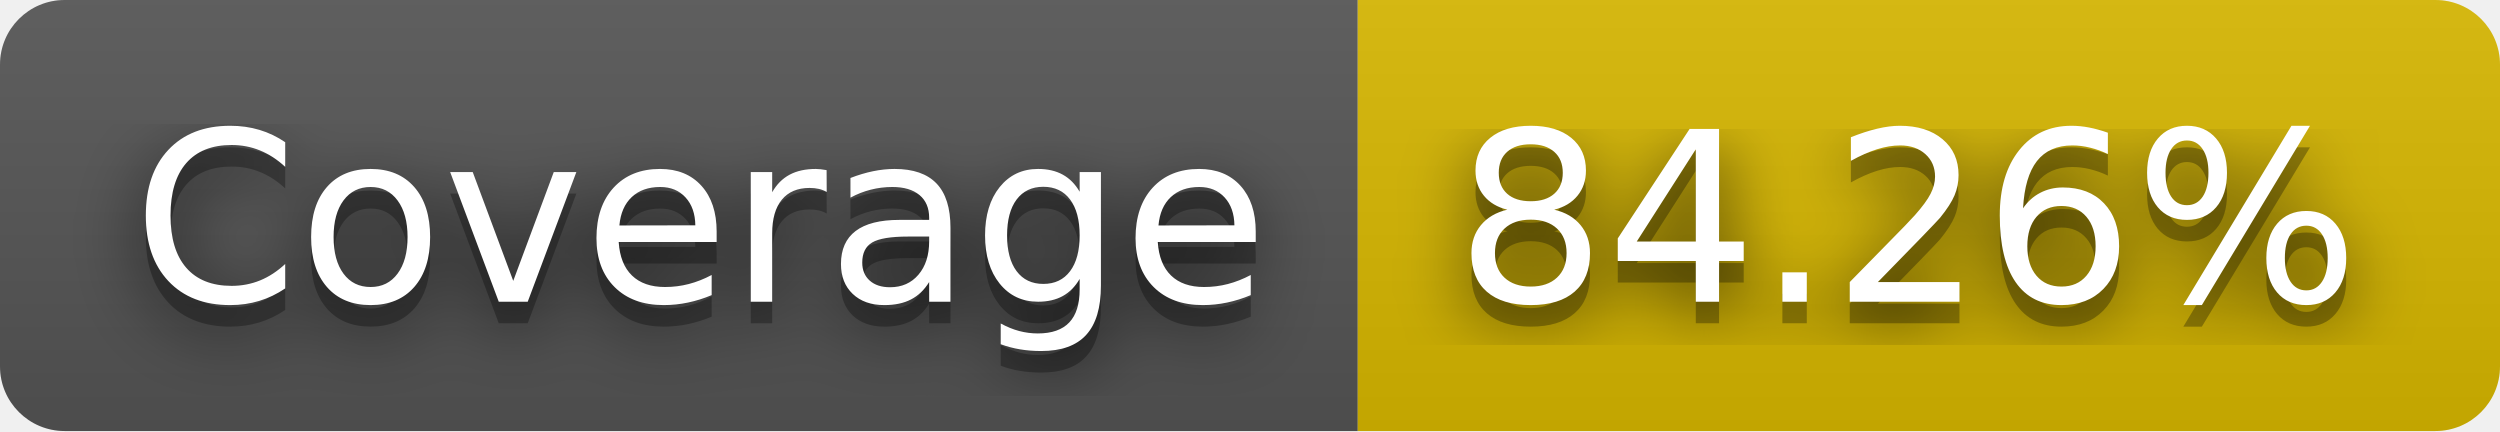
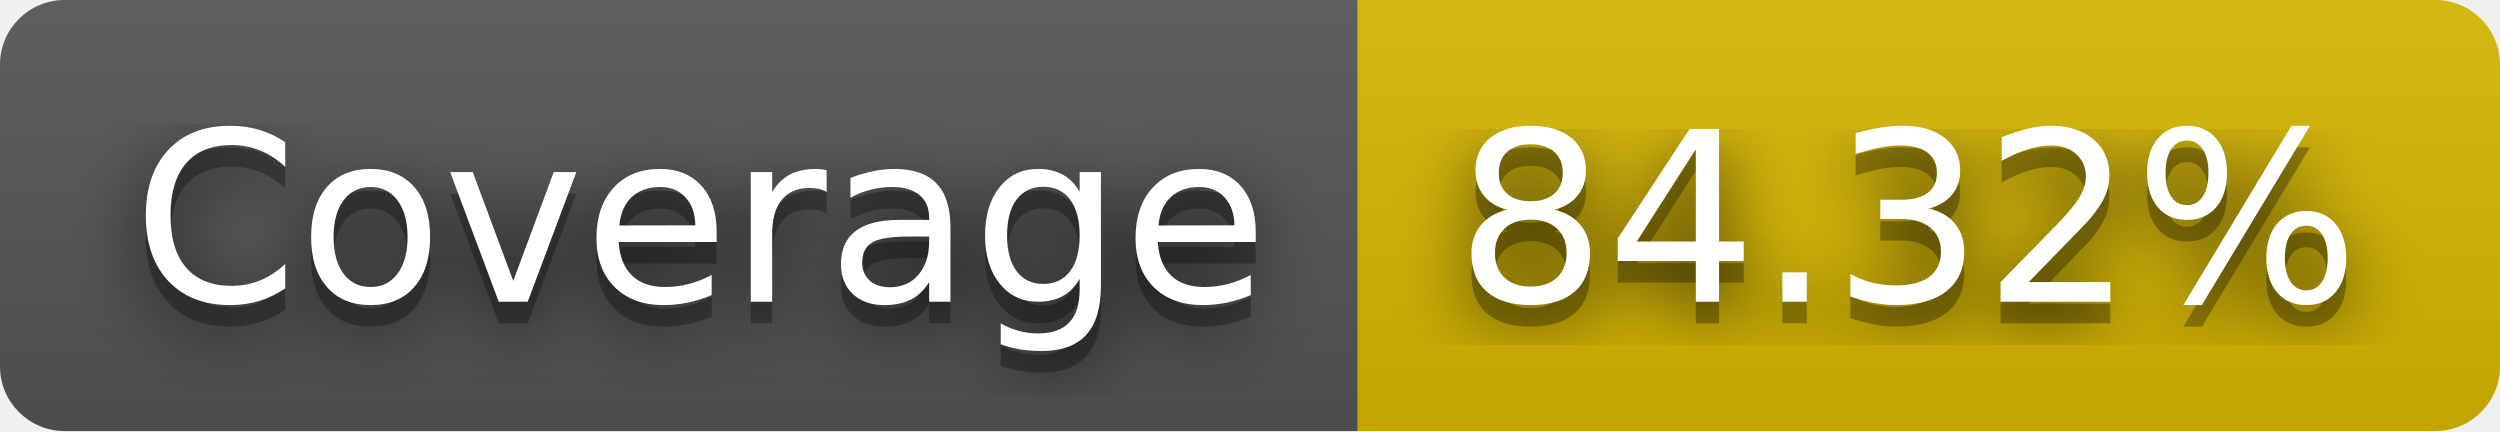
- <svg xmlns="http://www.w3.org/2000/svg" width="116" height="20" role="img" aria-label="Coverage: 84.26%">
+ <svg xmlns="http://www.w3.org/2000/svg" width="116" height="20" role="img" aria-label="Coverage: 84.32%">
  <filter id="blur">
    <feGaussianBlur stdDeviation="16" />
  </filter>
  <linearGradient id="s" x2="0" y2="100%">
    <stop offset="0" stop-color="#bbb" stop-opacity=".1" />
    <stop offset="1" stop-opacity=".1" />
  </linearGradient>
  <clipPath id="r">
    <rect width="116" height="20" rx="3" />
  </clipPath>
  <g clip-path="url(#r)">
    <rect width="63" height="20" fill="#555" />
    <rect x="63" width="53" height="20" fill="#d8b800" />
    <rect width="116" height="20" fill="url(#s)" />
  </g>
  <g fill="#fff" text-anchor="middle" font-family="Verdana,Geneva,DejaVu Sans,sans-serif" text-rendering="geometricPrecision" font-size="110">
    <g transform="scale(.1)">
      <g aria-hidden="true" fill="#010101">
        <text x="325" y="150" fill-opacity=".8" filter="url(#blur)" textLength="530">Coverage</text>
        <text x="325" y="150" fill-opacity=".3" textLength="530">Coverage</text>
      </g>
      <text x="325" y="140" textLength="530">Coverage</text>
    </g>
    <g transform="scale(.1)">
      <g aria-hidden="true" fill="#010101">
-         <text x="885" y="150" fill-opacity=".8" filter="url(#blur)" textLength="430">84.26%</text>
-         <text x="885" y="150" fill-opacity=".3" textLength="430">84.26%</text>
+         <text x="885" y="150" fill-opacity=".8" filter="url(#blur)" textLength="430">84.32%</text>
+         <text x="885" y="150" fill-opacity=".3" textLength="430">84.32%</text>
      </g>
-       <text x="885" y="140" textLength="430">84.26%</text>
+       <text x="885" y="140" textLength="430">84.32%</text>
    </g>
  </g>
</svg>
